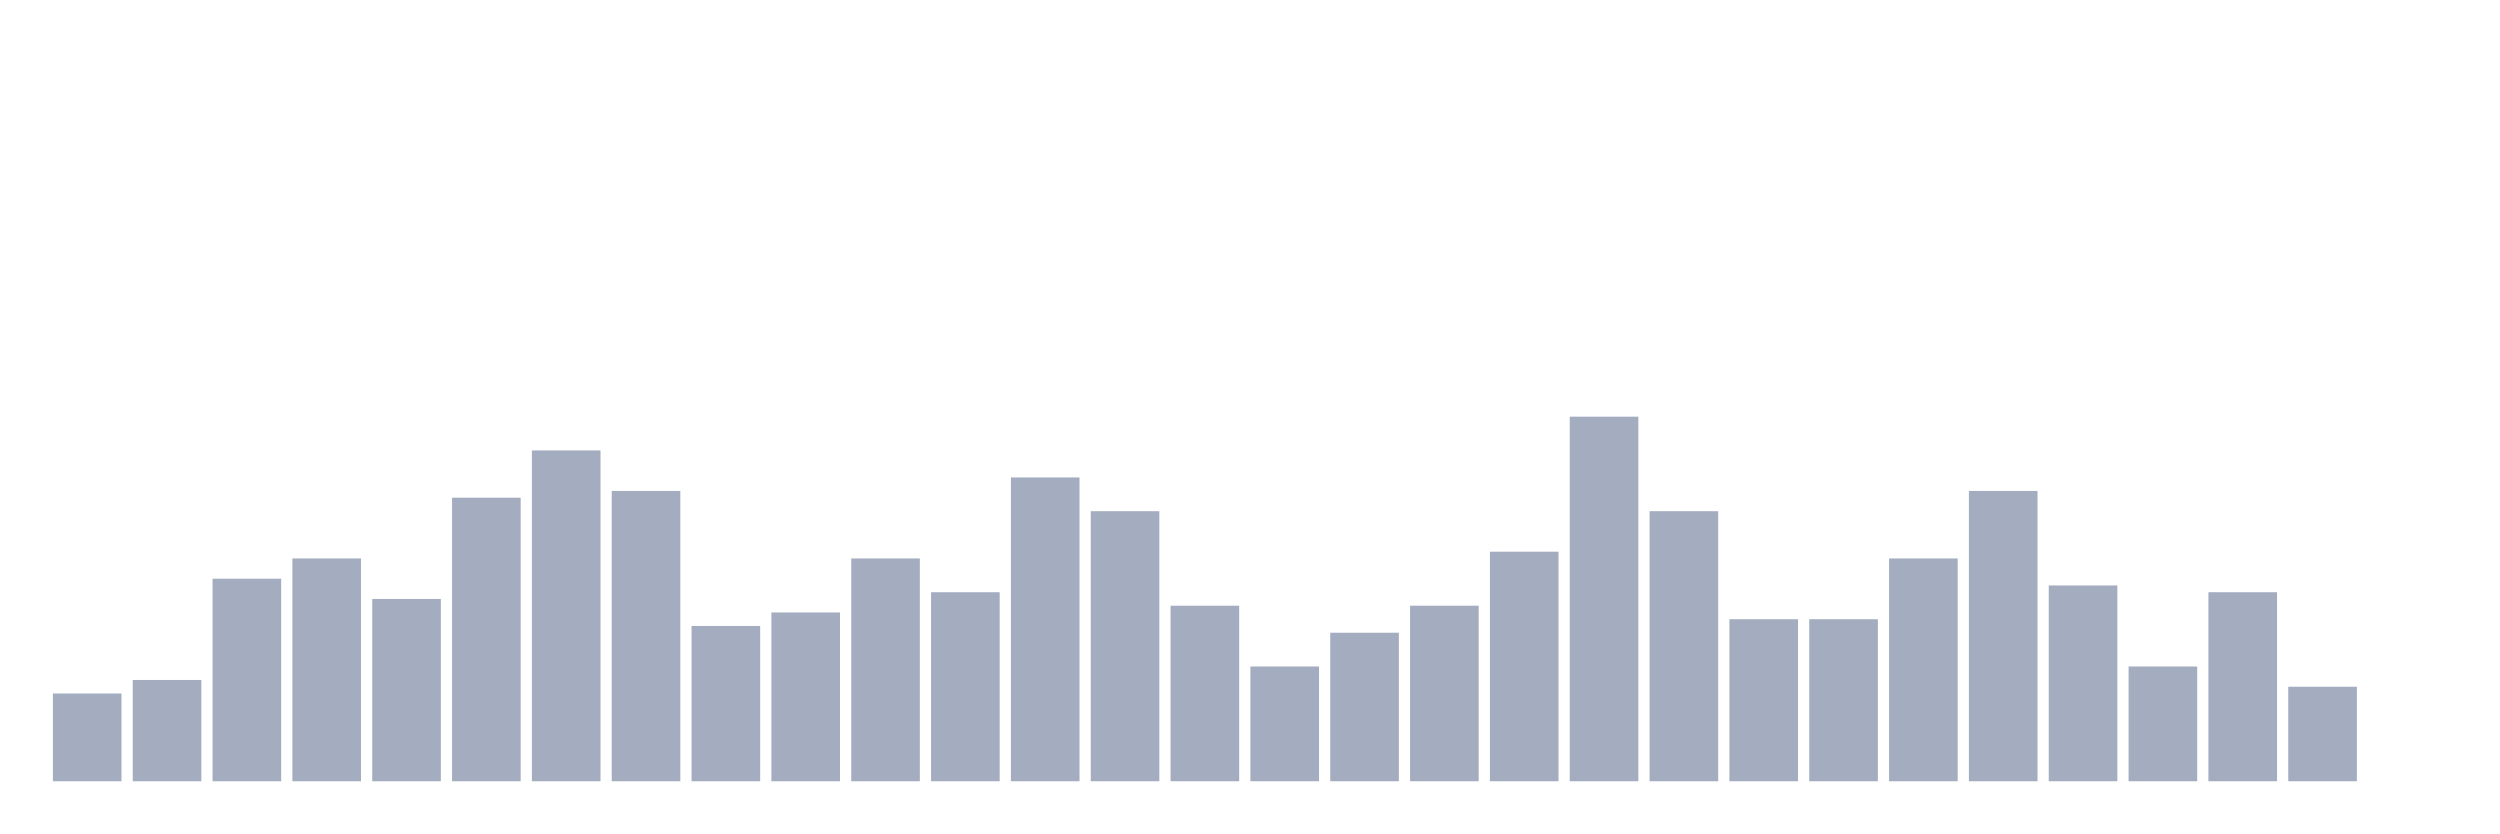
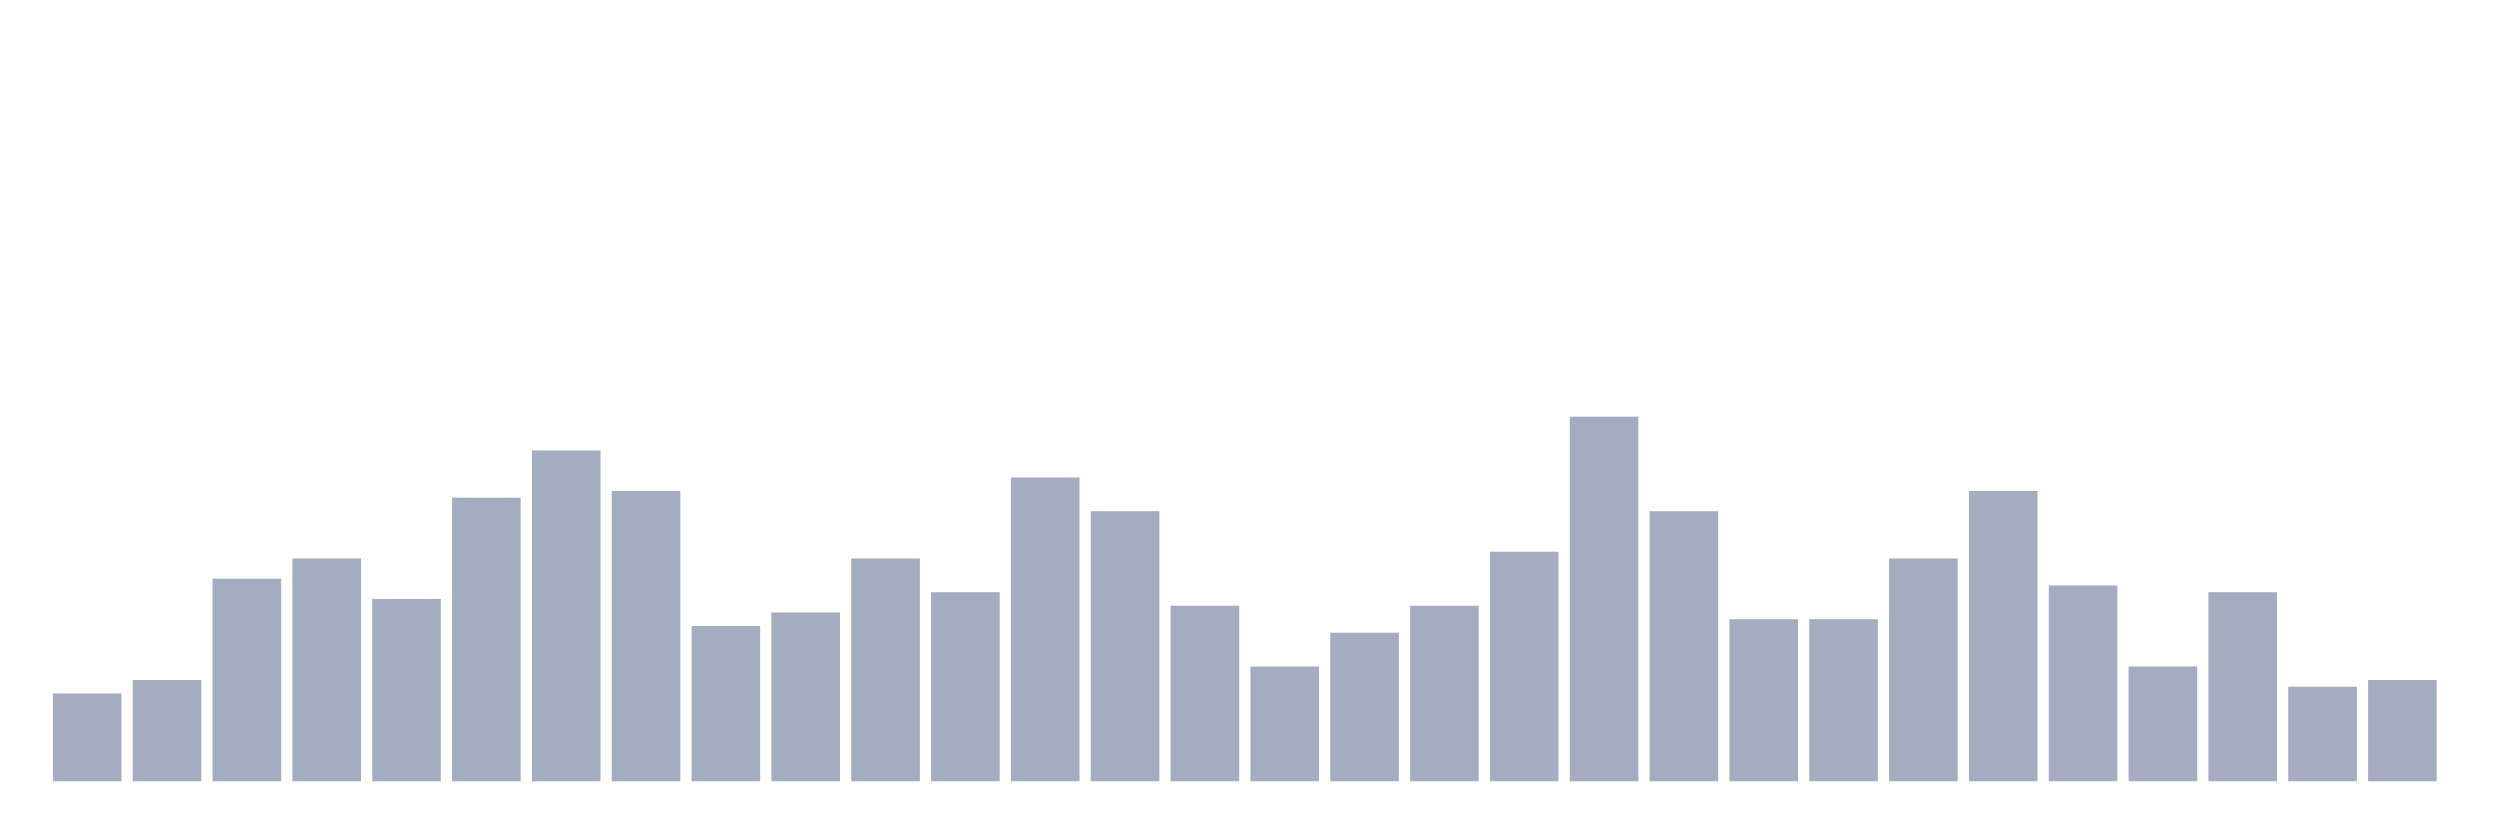
<svg xmlns="http://www.w3.org/2000/svg" viewBox="0 0 480 160">
  <g transform="translate(10,10)">
    <rect class="bar" x="0.153" width="13.175" y="123.148" height="16.852" fill="rgb(164,173,192)" />
    <rect class="bar" x="15.482" width="13.175" y="120.556" height="19.444" fill="rgb(164,173,192)" />
    <rect class="bar" x="30.81" width="13.175" y="101.111" height="38.889" fill="rgb(164,173,192)" />
    <rect class="bar" x="46.138" width="13.175" y="97.222" height="42.778" fill="rgb(164,173,192)" />
    <rect class="bar" x="61.466" width="13.175" y="105" height="35" fill="rgb(164,173,192)" />
    <rect class="bar" x="76.794" width="13.175" y="85.556" height="54.444" fill="rgb(164,173,192)" />
    <rect class="bar" x="92.123" width="13.175" y="76.481" height="63.519" fill="rgb(164,173,192)" />
    <rect class="bar" x="107.451" width="13.175" y="84.259" height="55.741" fill="rgb(164,173,192)" />
    <rect class="bar" x="122.779" width="13.175" y="110.185" height="29.815" fill="rgb(164,173,192)" />
    <rect class="bar" x="138.107" width="13.175" y="107.593" height="32.407" fill="rgb(164,173,192)" />
    <rect class="bar" x="153.436" width="13.175" y="97.222" height="42.778" fill="rgb(164,173,192)" />
    <rect class="bar" x="168.764" width="13.175" y="103.704" height="36.296" fill="rgb(164,173,192)" />
    <rect class="bar" x="184.092" width="13.175" y="81.667" height="58.333" fill="rgb(164,173,192)" />
    <rect class="bar" x="199.42" width="13.175" y="88.148" height="51.852" fill="rgb(164,173,192)" />
    <rect class="bar" x="214.748" width="13.175" y="106.296" height="33.704" fill="rgb(164,173,192)" />
    <rect class="bar" x="230.077" width="13.175" y="117.963" height="22.037" fill="rgb(164,173,192)" />
    <rect class="bar" x="245.405" width="13.175" y="111.481" height="28.519" fill="rgb(164,173,192)" />
    <rect class="bar" x="260.733" width="13.175" y="106.296" height="33.704" fill="rgb(164,173,192)" />
    <rect class="bar" x="276.061" width="13.175" y="95.926" height="44.074" fill="rgb(164,173,192)" />
    <rect class="bar" x="291.39" width="13.175" y="70" height="70" fill="rgb(164,173,192)" />
    <rect class="bar" x="306.718" width="13.175" y="88.148" height="51.852" fill="rgb(164,173,192)" />
    <rect class="bar" x="322.046" width="13.175" y="108.889" height="31.111" fill="rgb(164,173,192)" />
    <rect class="bar" x="337.374" width="13.175" y="108.889" height="31.111" fill="rgb(164,173,192)" />
    <rect class="bar" x="352.702" width="13.175" y="97.222" height="42.778" fill="rgb(164,173,192)" />
    <rect class="bar" x="368.031" width="13.175" y="84.259" height="55.741" fill="rgb(164,173,192)" />
    <rect class="bar" x="383.359" width="13.175" y="102.407" height="37.593" fill="rgb(164,173,192)" />
    <rect class="bar" x="398.687" width="13.175" y="117.963" height="22.037" fill="rgb(164,173,192)" />
    <rect class="bar" x="414.015" width="13.175" y="103.704" height="36.296" fill="rgb(164,173,192)" />
    <rect class="bar" x="429.344" width="13.175" y="121.852" height="18.148" fill="rgb(164,173,192)" />
-     <rect class="bar" x="444.672" width="13.175" y="140" height="0" fill="rgb(164,173,192)" />
+     <rect class="bar" x="444.672" width="13.175" y="120.556" height="19.444" fill="rgb(164,173,192)" />
  </g>
</svg>
